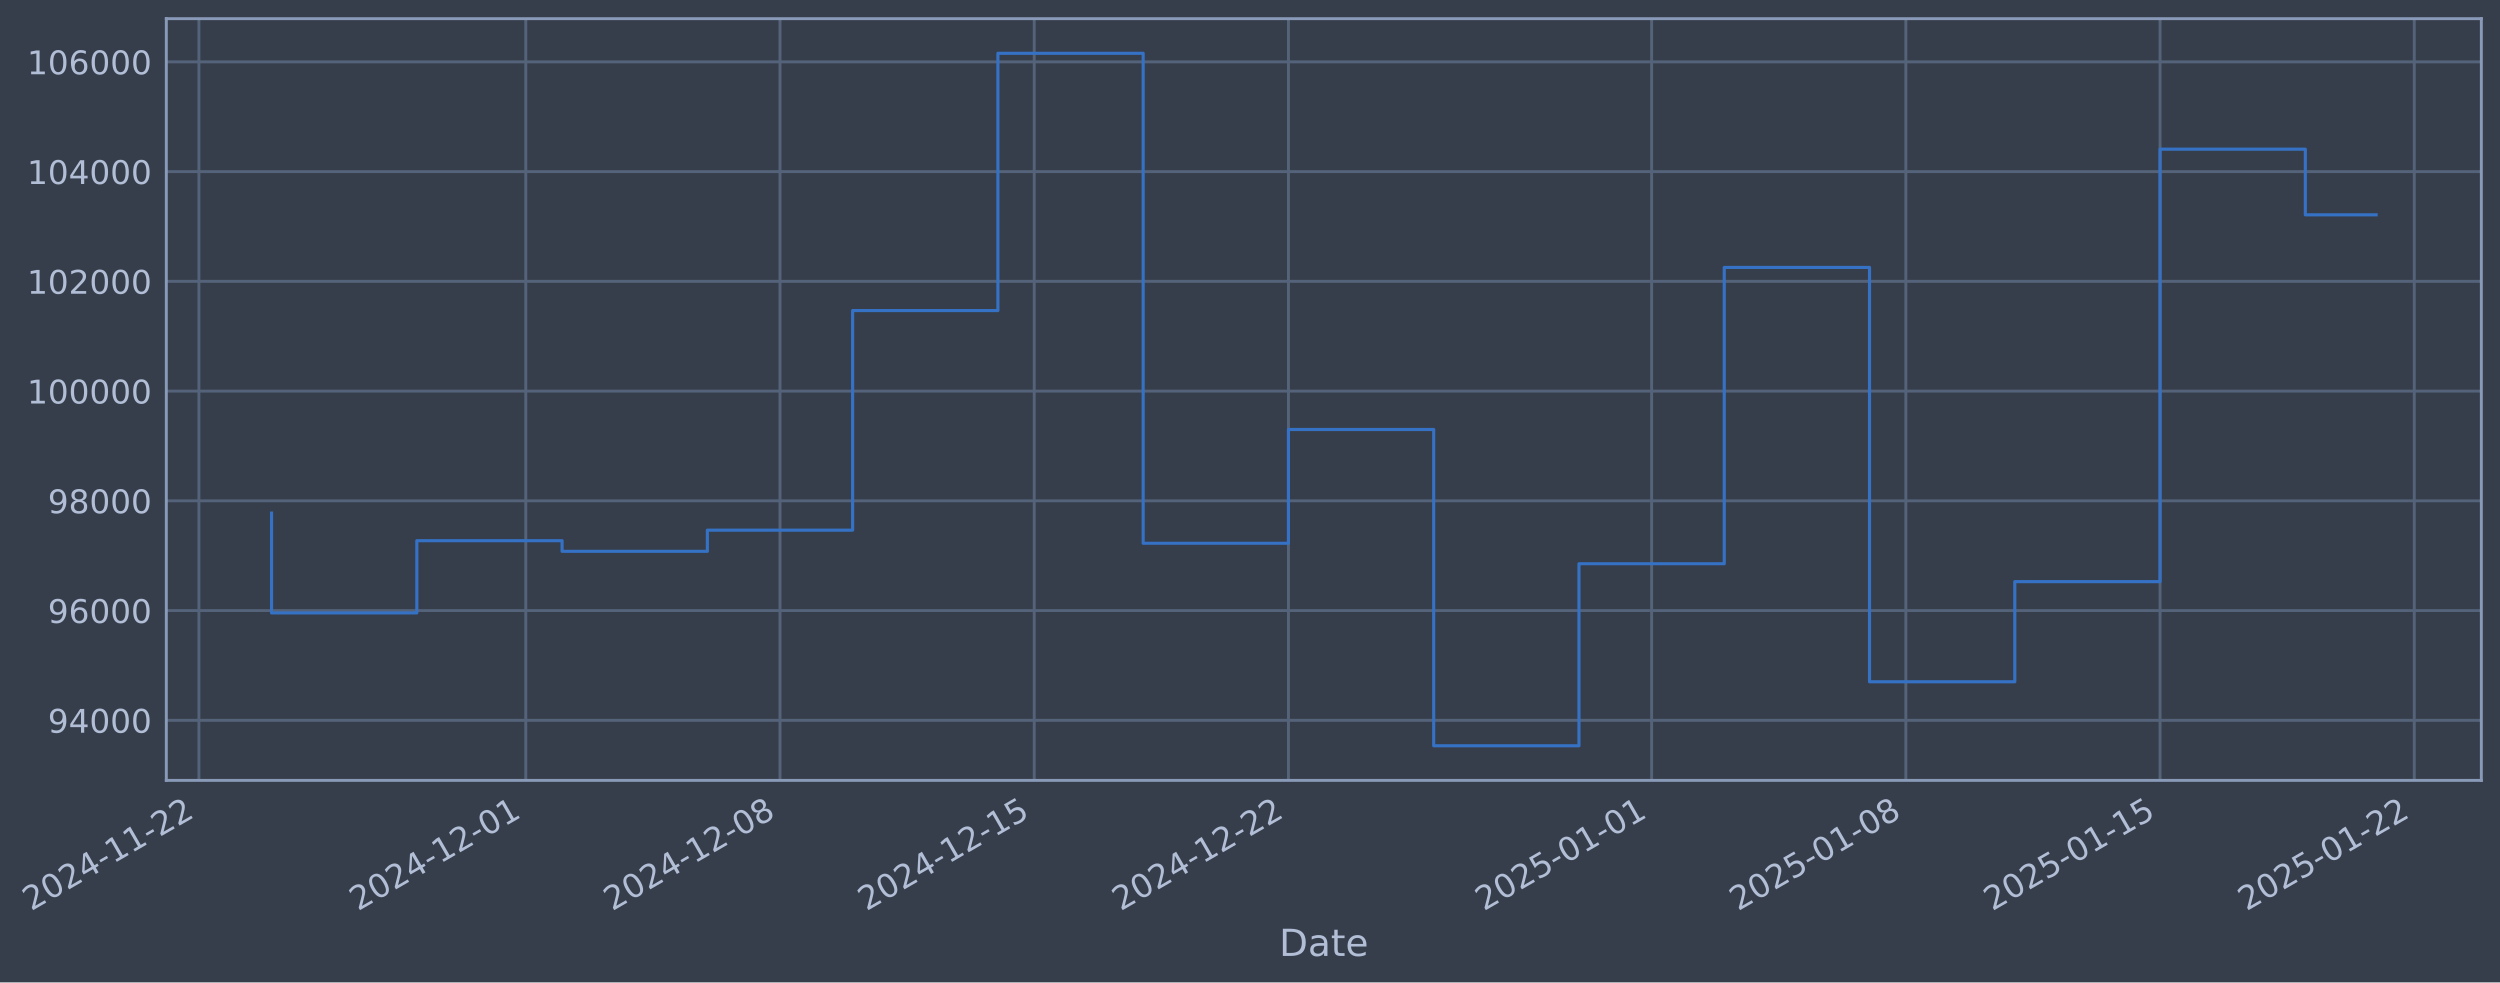
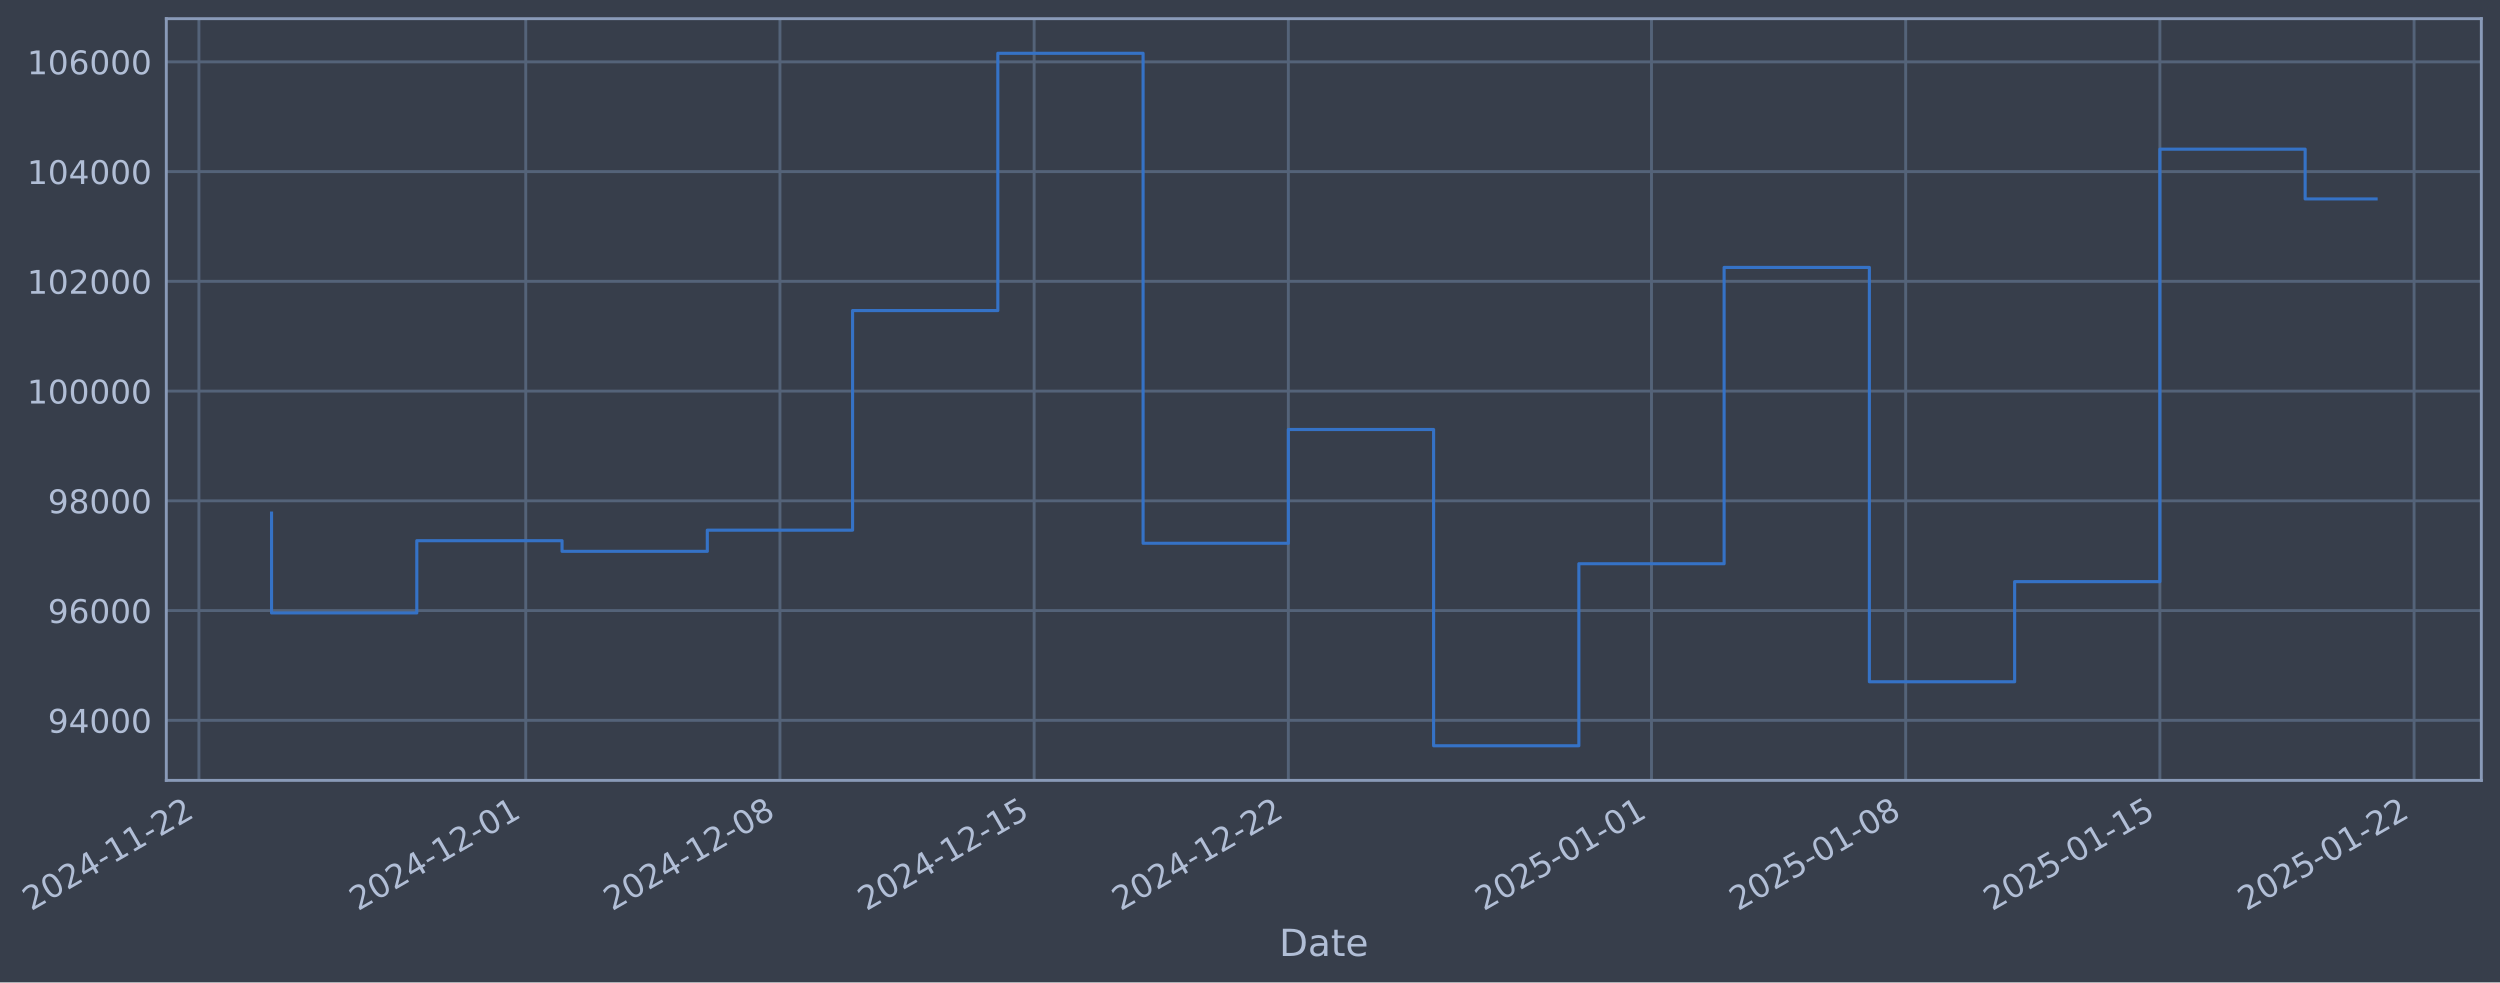
- <svg xmlns="http://www.w3.org/2000/svg" xmlns:xlink="http://www.w3.org/1999/xlink" width="964.143pt" height="378.87pt" viewBox="0 0 964.143 378.87" version="1.1">
+ <svg xmlns="http://www.w3.org/2000/svg" xmlns:xlink="http://www.w3.org/1999/xlink" width="964.14pt" height="378.87pt" viewBox="0 0 964.14 378.87" version="1.1">
  <defs>
    <style type="text/css">*{stroke-linejoin: round; stroke-linecap: butt}</style>
  </defs>
  <g id="figure_1">
    <g id="patch_1">
-       <path d="M 0 378.87  L 964.143 378.87  L 964.143 0  L 0 0  z " style="fill: #373e4b" />
+       <path d="M 0 378.87  L 964.14 378.87  L 964.14 0  L 0 0  z " style="fill: #373e4b" />
    </g>
    <g id="axes_1">
      <g id="patch_2">
-         <path d="M 64.143 300.96  L 956.943 300.96  L 956.943 7.2  L 64.143 7.2  z " style="fill: #373e4b" />
+         <path d="M 64.14 300.96  L 956.94 300.96  L 956.94 7.2  L 64.14 7.2  z " style="fill: #373e4b" />
      </g>
      <g id="matplotlib.axis_1">
        <g id="xtick_1">
          <g id="line2d_1">
-             <path d="M 76.713 300.96  L 76.713 7.2  " clip-path="url(#pa83dbd06eb)" style="fill: none; stroke: #546379; stroke-width: 1.12; stroke-linecap: square" />
+             <path d="M 76.713 300.96  L 76.713 7.2  " clip-path="url(#pfc49a307cc)" style="fill: none; stroke: #546379; stroke-width: 1.12; stroke-linecap: square" />
          </g>
          <g id="line2d_2" />
          <g id="text_1">
            <g style="fill: #b1bed6" transform="translate(11.98702 351.4642) rotate(-30) scale(0.126 -0.126)">
              <defs>
                <path id="DejaVuSans-32" d="M 1228 531  L 3431 531  L 3431 0  L 469 0  L 469 531  Q 828 903 1448 1529  Q 2069 2156 2228 2338  Q 2531 2678 2651 2914  Q 2772 3150 2772 3378  Q 2772 3750 2511 3984  Q 2250 4219 1831 4219  Q 1534 4219 1204 4116  Q 875 4013 500 3803  L 500 4441  Q 881 4594 1212 4672  Q 1544 4750 1819 4750  Q 2544 4750 2975 4387  Q 3406 4025 3406 3419  Q 3406 3131 3298 2873  Q 3191 2616 2906 2266  Q 2828 2175 2409 1742  Q 1991 1309 1228 531  z " transform="scale(0.015625)" />
                <path id="DejaVuSans-30" d="M 2034 4250  Q 1547 4250 1301 3770  Q 1056 3291 1056 2328  Q 1056 1369 1301 889  Q 1547 409 2034 409  Q 2525 409 2770 889  Q 3016 1369 3016 2328  Q 3016 3291 2770 3770  Q 2525 4250 2034 4250  z M 2034 4750  Q 2819 4750 3233 4129  Q 3647 3509 3647 2328  Q 3647 1150 3233 529  Q 2819 -91 2034 -91  Q 1250 -91 836 529  Q 422 1150 422 2328  Q 422 3509 836 4129  Q 1250 4750 2034 4750  z " transform="scale(0.015625)" />
                <path id="DejaVuSans-34" d="M 2419 4116  L 825 1625  L 2419 1625  L 2419 4116  z M 2253 4666  L 3047 4666  L 3047 1625  L 3713 1625  L 3713 1100  L 3047 1100  L 3047 0  L 2419 0  L 2419 1100  L 313 1100  L 313 1709  L 2253 4666  z " transform="scale(0.015625)" />
                <path id="DejaVuSans-2d" d="M 313 2009  L 1997 2009  L 1997 1497  L 313 1497  L 313 2009  z " transform="scale(0.015625)" />
                <path id="DejaVuSans-31" d="M 794 531  L 1825 531  L 1825 4091  L 703 3866  L 703 4441  L 1819 4666  L 2450 4666  L 2450 531  L 3481 531  L 3481 0  L 794 0  L 794 531  z " transform="scale(0.015625)" />
              </defs>
              <use xlink:href="#DejaVuSans-32" />
              <use xlink:href="#DejaVuSans-30" transform="translate(63.62305 0)" />
              <use xlink:href="#DejaVuSans-32" transform="translate(127.2461 0)" />
              <use xlink:href="#DejaVuSans-34" transform="translate(190.8691 0)" />
              <use xlink:href="#DejaVuSans-2d" transform="translate(254.4922 0)" />
              <use xlink:href="#DejaVuSans-31" transform="translate(290.5762 0)" />
              <use xlink:href="#DejaVuSans-31" transform="translate(354.1992 0)" />
              <use xlink:href="#DejaVuSans-2d" transform="translate(417.8223 0)" />
              <use xlink:href="#DejaVuSans-32" transform="translate(453.9062 0)" />
              <use xlink:href="#DejaVuSans-32" transform="translate(517.5293 0)" />
            </g>
          </g>
        </g>
        <g id="xtick_2">
          <g id="line2d_3">
-             <path d="M 202.768 300.96  L 202.768 7.2  " clip-path="url(#pa83dbd06eb)" style="fill: none; stroke: #546379; stroke-width: 1.12; stroke-linecap: square" />
+             <path d="M 202.756 300.96  L 202.756 7.2  " clip-path="url(#pfc49a307cc)" style="fill: none; stroke: #546379; stroke-width: 1.12; stroke-linecap: square" />
          </g>
          <g id="line2d_4" />
          <g id="text_2">
-             <g style="fill: #b1bed6" transform="translate(138.0423 351.4642) rotate(-30) scale(0.126 -0.126)">
+             <g style="fill: #b1bed6" transform="translate(138.0306 351.4642) rotate(-30) scale(0.126 -0.126)">
              <use xlink:href="#DejaVuSans-32" />
              <use xlink:href="#DejaVuSans-30" transform="translate(63.62305 0)" />
              <use xlink:href="#DejaVuSans-32" transform="translate(127.2461 0)" />
              <use xlink:href="#DejaVuSans-34" transform="translate(190.8691 0)" />
              <use xlink:href="#DejaVuSans-2d" transform="translate(254.4922 0)" />
              <use xlink:href="#DejaVuSans-31" transform="translate(290.5762 0)" />
              <use xlink:href="#DejaVuSans-32" transform="translate(354.1992 0)" />
              <use xlink:href="#DejaVuSans-2d" transform="translate(417.8223 0)" />
              <use xlink:href="#DejaVuSans-30" transform="translate(453.9062 0)" />
              <use xlink:href="#DejaVuSans-31" transform="translate(517.5293 0)" />
            </g>
          </g>
        </g>
        <g id="xtick_3">
          <g id="line2d_5">
-             <path d="M 300.811 300.96  L 300.811 7.2  " clip-path="url(#pa83dbd06eb)" style="fill: none; stroke: #546379; stroke-width: 1.12; stroke-linecap: square" />
+             <path d="M 300.79 300.96  L 300.79 7.2  " clip-path="url(#pfc49a307cc)" style="fill: none; stroke: #546379; stroke-width: 1.12; stroke-linecap: square" />
          </g>
          <g id="line2d_6" />
          <g id="text_3">
-             <g style="fill: #b1bed6" transform="translate(236.0852 351.4642) rotate(-30) scale(0.126 -0.126)">
+             <g style="fill: #b1bed6" transform="translate(236.0645 351.4642) rotate(-30) scale(0.126 -0.126)">
              <defs>
                <path id="DejaVuSans-38" d="M 2034 2216  Q 1584 2216 1326 1975  Q 1069 1734 1069 1313  Q 1069 891 1326 650  Q 1584 409 2034 409  Q 2484 409 2743 651  Q 3003 894 3003 1313  Q 3003 1734 2745 1975  Q 2488 2216 2034 2216  z M 1403 2484  Q 997 2584 770 2862  Q 544 3141 544 3541  Q 544 4100 942 4425  Q 1341 4750 2034 4750  Q 2731 4750 3128 4425  Q 3525 4100 3525 3541  Q 3525 3141 3298 2862  Q 3072 2584 2669 2484  Q 3125 2378 3379 2068  Q 3634 1759 3634 1313  Q 3634 634 3220 271  Q 2806 -91 2034 -91  Q 1263 -91 848 271  Q 434 634 434 1313  Q 434 1759 690 2068  Q 947 2378 1403 2484  z M 1172 3481  Q 1172 3119 1398 2916  Q 1625 2713 2034 2713  Q 2441 2713 2670 2916  Q 2900 3119 2900 3481  Q 2900 3844 2670 4047  Q 2441 4250 2034 4250  Q 1625 4250 1398 4047  Q 1172 3844 1172 3481  z " transform="scale(0.015625)" />
              </defs>
              <use xlink:href="#DejaVuSans-32" />
              <use xlink:href="#DejaVuSans-30" transform="translate(63.62305 0)" />
              <use xlink:href="#DejaVuSans-32" transform="translate(127.2461 0)" />
              <use xlink:href="#DejaVuSans-34" transform="translate(190.8691 0)" />
              <use xlink:href="#DejaVuSans-2d" transform="translate(254.4922 0)" />
              <use xlink:href="#DejaVuSans-31" transform="translate(290.5762 0)" />
              <use xlink:href="#DejaVuSans-32" transform="translate(354.1992 0)" />
              <use xlink:href="#DejaVuSans-2d" transform="translate(417.8223 0)" />
              <use xlink:href="#DejaVuSans-30" transform="translate(453.9062 0)" />
              <use xlink:href="#DejaVuSans-38" transform="translate(517.5293 0)" />
            </g>
          </g>
        </g>
        <g id="xtick_4">
          <g id="line2d_7">
-             <path d="M 398.854 300.96  L 398.854 7.2  " clip-path="url(#pa83dbd06eb)" style="fill: none; stroke: #546379; stroke-width: 1.12; stroke-linecap: square" />
+             <path d="M 398.824 300.96  L 398.824 7.2  " clip-path="url(#pfc49a307cc)" style="fill: none; stroke: #546379; stroke-width: 1.12; stroke-linecap: square" />
          </g>
          <g id="line2d_8" />
          <g id="text_4">
-             <g style="fill: #b1bed6" transform="translate(334.1282 351.4642) rotate(-30) scale(0.126 -0.126)">
+             <g style="fill: #b1bed6" transform="translate(334.0984 351.4642) rotate(-30) scale(0.126 -0.126)">
              <defs>
                <path id="DejaVuSans-35" d="M 691 4666  L 3169 4666  L 3169 4134  L 1269 4134  L 1269 2991  Q 1406 3038 1543 3061  Q 1681 3084 1819 3084  Q 2600 3084 3056 2656  Q 3513 2228 3513 1497  Q 3513 744 3044 326  Q 2575 -91 1722 -91  Q 1428 -91 1123 -41  Q 819 9 494 109  L 494 744  Q 775 591 1075 516  Q 1375 441 1709 441  Q 2250 441 2565 725  Q 2881 1009 2881 1497  Q 2881 1984 2565 2268  Q 2250 2553 1709 2553  Q 1456 2553 1204 2497  Q 953 2441 691 2322  L 691 4666  z " transform="scale(0.015625)" />
              </defs>
              <use xlink:href="#DejaVuSans-32" />
              <use xlink:href="#DejaVuSans-30" transform="translate(63.62305 0)" />
              <use xlink:href="#DejaVuSans-32" transform="translate(127.2461 0)" />
              <use xlink:href="#DejaVuSans-34" transform="translate(190.8691 0)" />
              <use xlink:href="#DejaVuSans-2d" transform="translate(254.4922 0)" />
              <use xlink:href="#DejaVuSans-31" transform="translate(290.5762 0)" />
              <use xlink:href="#DejaVuSans-32" transform="translate(354.1992 0)" />
              <use xlink:href="#DejaVuSans-2d" transform="translate(417.8223 0)" />
              <use xlink:href="#DejaVuSans-31" transform="translate(453.9062 0)" />
              <use xlink:href="#DejaVuSans-35" transform="translate(517.5293 0)" />
            </g>
          </g>
        </g>
        <g id="xtick_5">
          <g id="line2d_9">
-             <path d="M 496.897 300.96  L 496.897 7.2  " clip-path="url(#pa83dbd06eb)" style="fill: none; stroke: #546379; stroke-width: 1.12; stroke-linecap: square" />
+             <path d="M 496.858 300.96  L 496.858 7.2  " clip-path="url(#pfc49a307cc)" style="fill: none; stroke: #546379; stroke-width: 1.12; stroke-linecap: square" />
          </g>
          <g id="line2d_10" />
          <g id="text_5">
-             <g style="fill: #b1bed6" transform="translate(432.1711 351.4642) rotate(-30) scale(0.126 -0.126)">
+             <g style="fill: #b1bed6" transform="translate(432.1323 351.4642) rotate(-30) scale(0.126 -0.126)">
              <use xlink:href="#DejaVuSans-32" />
              <use xlink:href="#DejaVuSans-30" transform="translate(63.62305 0)" />
              <use xlink:href="#DejaVuSans-32" transform="translate(127.2461 0)" />
              <use xlink:href="#DejaVuSans-34" transform="translate(190.8691 0)" />
              <use xlink:href="#DejaVuSans-2d" transform="translate(254.4922 0)" />
              <use xlink:href="#DejaVuSans-31" transform="translate(290.5762 0)" />
              <use xlink:href="#DejaVuSans-32" transform="translate(354.1992 0)" />
              <use xlink:href="#DejaVuSans-2d" transform="translate(417.8223 0)" />
              <use xlink:href="#DejaVuSans-32" transform="translate(453.9062 0)" />
              <use xlink:href="#DejaVuSans-32" transform="translate(517.5293 0)" />
            </g>
          </g>
        </g>
        <g id="xtick_6">
          <g id="line2d_11">
-             <path d="M 636.958 300.96  L 636.958 7.2  " clip-path="url(#pa83dbd06eb)" style="fill: none; stroke: #546379; stroke-width: 1.12; stroke-linecap: square" />
+             <path d="M 636.906 300.96  L 636.906 7.2  " clip-path="url(#pfc49a307cc)" style="fill: none; stroke: #546379; stroke-width: 1.12; stroke-linecap: square" />
          </g>
          <g id="line2d_12" />
          <g id="text_6">
-             <g style="fill: #b1bed6" transform="translate(572.2325 351.4642) rotate(-30) scale(0.126 -0.126)">
+             <g style="fill: #b1bed6" transform="translate(572.1807 351.4642) rotate(-30) scale(0.126 -0.126)">
              <use xlink:href="#DejaVuSans-32" />
              <use xlink:href="#DejaVuSans-30" transform="translate(63.62305 0)" />
              <use xlink:href="#DejaVuSans-32" transform="translate(127.2461 0)" />
              <use xlink:href="#DejaVuSans-35" transform="translate(190.8691 0)" />
              <use xlink:href="#DejaVuSans-2d" transform="translate(254.4922 0)" />
              <use xlink:href="#DejaVuSans-30" transform="translate(290.5762 0)" />
              <use xlink:href="#DejaVuSans-31" transform="translate(354.1992 0)" />
              <use xlink:href="#DejaVuSans-2d" transform="translate(417.8223 0)" />
              <use xlink:href="#DejaVuSans-30" transform="translate(453.9062 0)" />
              <use xlink:href="#DejaVuSans-31" transform="translate(517.5293 0)" />
            </g>
          </g>
        </g>
        <g id="xtick_7">
          <g id="line2d_13">
-             <path d="M 735.001 300.96  L 735.001 7.2  " clip-path="url(#pa83dbd06eb)" style="fill: none; stroke: #546379; stroke-width: 1.12; stroke-linecap: square" />
+             <path d="M 734.94 300.96  L 734.94 7.2  " clip-path="url(#pfc49a307cc)" style="fill: none; stroke: #546379; stroke-width: 1.12; stroke-linecap: square" />
          </g>
          <g id="line2d_14" />
          <g id="text_7">
-             <g style="fill: #b1bed6" transform="translate(670.2755 351.4642) rotate(-30) scale(0.126 -0.126)">
+             <g style="fill: #b1bed6" transform="translate(670.2146 351.4642) rotate(-30) scale(0.126 -0.126)">
              <use xlink:href="#DejaVuSans-32" />
              <use xlink:href="#DejaVuSans-30" transform="translate(63.62305 0)" />
              <use xlink:href="#DejaVuSans-32" transform="translate(127.2461 0)" />
              <use xlink:href="#DejaVuSans-35" transform="translate(190.8691 0)" />
              <use xlink:href="#DejaVuSans-2d" transform="translate(254.4922 0)" />
              <use xlink:href="#DejaVuSans-30" transform="translate(290.5762 0)" />
              <use xlink:href="#DejaVuSans-31" transform="translate(354.1992 0)" />
              <use xlink:href="#DejaVuSans-2d" transform="translate(417.8223 0)" />
              <use xlink:href="#DejaVuSans-30" transform="translate(453.9062 0)" />
              <use xlink:href="#DejaVuSans-38" transform="translate(517.5293 0)" />
            </g>
          </g>
        </g>
        <g id="xtick_8">
          <g id="line2d_15">
-             <path d="M 833.044 300.96  L 833.044 7.2  " clip-path="url(#pa83dbd06eb)" style="fill: none; stroke: #546379; stroke-width: 1.12; stroke-linecap: square" />
+             <path d="M 832.974 300.96  L 832.974 7.2  " clip-path="url(#pfc49a307cc)" style="fill: none; stroke: #546379; stroke-width: 1.12; stroke-linecap: square" />
          </g>
          <g id="line2d_16" />
          <g id="text_8">
-             <g style="fill: #b1bed6" transform="translate(768.3184 351.4642) rotate(-30) scale(0.126 -0.126)">
+             <g style="fill: #b1bed6" transform="translate(768.2485 351.4642) rotate(-30) scale(0.126 -0.126)">
              <use xlink:href="#DejaVuSans-32" />
              <use xlink:href="#DejaVuSans-30" transform="translate(63.62305 0)" />
              <use xlink:href="#DejaVuSans-32" transform="translate(127.2461 0)" />
              <use xlink:href="#DejaVuSans-35" transform="translate(190.8691 0)" />
              <use xlink:href="#DejaVuSans-2d" transform="translate(254.4922 0)" />
              <use xlink:href="#DejaVuSans-30" transform="translate(290.5762 0)" />
              <use xlink:href="#DejaVuSans-31" transform="translate(354.1992 0)" />
              <use xlink:href="#DejaVuSans-2d" transform="translate(417.8223 0)" />
              <use xlink:href="#DejaVuSans-31" transform="translate(453.9062 0)" />
              <use xlink:href="#DejaVuSans-35" transform="translate(517.5293 0)" />
            </g>
          </g>
        </g>
        <g id="xtick_9">
          <g id="line2d_17">
-             <path d="M 931.087 300.96  L 931.087 7.2  " clip-path="url(#pa83dbd06eb)" style="fill: none; stroke: #546379; stroke-width: 1.12; stroke-linecap: square" />
+             <path d="M 931.008 300.96  L 931.008 7.2  " clip-path="url(#pfc49a307cc)" style="fill: none; stroke: #546379; stroke-width: 1.12; stroke-linecap: square" />
          </g>
          <g id="line2d_18" />
          <g id="text_9">
-             <g style="fill: #b1bed6" transform="translate(866.3614 351.4642) rotate(-30) scale(0.126 -0.126)">
+             <g style="fill: #b1bed6" transform="translate(866.2824 351.4642) rotate(-30) scale(0.126 -0.126)">
              <use xlink:href="#DejaVuSans-32" />
              <use xlink:href="#DejaVuSans-30" transform="translate(63.62305 0)" />
              <use xlink:href="#DejaVuSans-32" transform="translate(127.2461 0)" />
              <use xlink:href="#DejaVuSans-35" transform="translate(190.8691 0)" />
              <use xlink:href="#DejaVuSans-2d" transform="translate(254.4922 0)" />
              <use xlink:href="#DejaVuSans-30" transform="translate(290.5762 0)" />
              <use xlink:href="#DejaVuSans-31" transform="translate(354.1992 0)" />
              <use xlink:href="#DejaVuSans-2d" transform="translate(417.8223 0)" />
              <use xlink:href="#DejaVuSans-32" transform="translate(453.9062 0)" />
              <use xlink:href="#DejaVuSans-32" transform="translate(517.5293 0)" />
            </g>
          </g>
        </g>
        <g id="text_10">
-           <g style="fill: #b1bed6" transform="translate(493.3339 368.6753) scale(0.144 -0.144)">
+           <g style="fill: #b1bed6" transform="translate(493.3313 368.6753) scale(0.144 -0.144)">
            <defs>
              <path id="DejaVuSans-44" d="M 1259 4147  L 1259 519  L 2022 519  Q 2988 519 3436 956  Q 3884 1394 3884 2338  Q 3884 3275 3436 3711  Q 2988 4147 2022 4147  L 1259 4147  z M 628 4666  L 1925 4666  Q 3281 4666 3915 4102  Q 4550 3538 4550 2338  Q 4550 1131 3912 565  Q 3275 0 1925 0  L 628 0  L 628 4666  z " transform="scale(0.015625)" />
              <path id="DejaVuSans-61" d="M 2194 1759  Q 1497 1759 1228 1600  Q 959 1441 959 1056  Q 959 750 1161 570  Q 1363 391 1709 391  Q 2188 391 2477 730  Q 2766 1069 2766 1631  L 2766 1759  L 2194 1759  z M 3341 1997  L 3341 0  L 2766 0  L 2766 531  Q 2569 213 2275 61  Q 1981 -91 1556 -91  Q 1019 -91 701 211  Q 384 513 384 1019  Q 384 1609 779 1909  Q 1175 2209 1959 2209  L 2766 2209  L 2766 2266  Q 2766 2663 2505 2880  Q 2244 3097 1772 3097  Q 1472 3097 1187 3025  Q 903 2953 641 2809  L 641 3341  Q 956 3463 1253 3523  Q 1550 3584 1831 3584  Q 2591 3584 2966 3190  Q 3341 2797 3341 1997  z " transform="scale(0.015625)" />
              <path id="DejaVuSans-74" d="M 1172 4494  L 1172 3500  L 2356 3500  L 2356 3053  L 1172 3053  L 1172 1153  Q 1172 725 1289 603  Q 1406 481 1766 481  L 2356 481  L 2356 0  L 1766 0  Q 1100 0 847 248  Q 594 497 594 1153  L 594 3053  L 172 3053  L 172 3500  L 594 3500  L 594 4494  L 1172 4494  z " transform="scale(0.015625)" />
              <path id="DejaVuSans-65" d="M 3597 1894  L 3597 1613  L 953 1613  Q 991 1019 1311 708  Q 1631 397 2203 397  Q 2534 397 2845 478  Q 3156 559 3463 722  L 3463 178  Q 3153 47 2828 -22  Q 2503 -91 2169 -91  Q 1331 -91 842 396  Q 353 884 353 1716  Q 353 2575 817 3079  Q 1281 3584 2069 3584  Q 2775 3584 3186 3129  Q 3597 2675 3597 1894  z M 3022 2063  Q 3016 2534 2758 2815  Q 2500 3097 2075 3097  Q 1594 3097 1305 2825  Q 1016 2553 972 2059  L 3022 2063  z " transform="scale(0.015625)" />
            </defs>
            <use xlink:href="#DejaVuSans-44" />
            <use xlink:href="#DejaVuSans-61" transform="translate(77.00195 0)" />
            <use xlink:href="#DejaVuSans-74" transform="translate(138.2812 0)" />
            <use xlink:href="#DejaVuSans-65" transform="translate(177.4902 0)" />
          </g>
        </g>
      </g>
      <g id="matplotlib.axis_2">
        <g id="ytick_1">
          <g id="line2d_19">
-             <path d="M 64.143 277.797  L 956.943 277.797  " clip-path="url(#pa83dbd06eb)" style="fill: none; stroke: #546379; stroke-width: 1.12; stroke-linecap: square" />
+             <path d="M 64.14 277.797  L 956.94 277.797  " clip-path="url(#pfc49a307cc)" style="fill: none; stroke: #546379; stroke-width: 1.12; stroke-linecap: square" />
          </g>
          <g id="line2d_20" />
          <g id="text_11">
-             <g style="fill: #b1bed6" transform="translate(18.45923 282.5841) scale(0.126 -0.126)">
+             <g style="fill: #b1bed6" transform="translate(18.45664 282.5841) scale(0.126 -0.126)">
              <defs>
                <path id="DejaVuSans-39" d="M 703 97  L 703 672  Q 941 559 1184 500  Q 1428 441 1663 441  Q 2288 441 2617 861  Q 2947 1281 2994 2138  Q 2813 1869 2534 1725  Q 2256 1581 1919 1581  Q 1219 1581 811 2004  Q 403 2428 403 3163  Q 403 3881 828 4315  Q 1253 4750 1959 4750  Q 2769 4750 3195 4129  Q 3622 3509 3622 2328  Q 3622 1225 3098 567  Q 2575 -91 1691 -91  Q 1453 -91 1209 -44  Q 966 3 703 97  z M 1959 2075  Q 2384 2075 2632 2365  Q 2881 2656 2881 3163  Q 2881 3666 2632 3958  Q 2384 4250 1959 4250  Q 1534 4250 1286 3958  Q 1038 3666 1038 3163  Q 1038 2656 1286 2365  Q 1534 2075 1959 2075  z " transform="scale(0.015625)" />
              </defs>
              <use xlink:href="#DejaVuSans-39" />
              <use xlink:href="#DejaVuSans-34" transform="translate(63.62305 0)" />
              <use xlink:href="#DejaVuSans-30" transform="translate(127.2461 0)" />
              <use xlink:href="#DejaVuSans-30" transform="translate(190.8691 0)" />
              <use xlink:href="#DejaVuSans-30" transform="translate(254.4922 0)" />
            </g>
          </g>
        </g>
        <g id="ytick_2">
          <g id="line2d_21">
-             <path d="M 64.143 235.473  L 956.943 235.473  " clip-path="url(#pa83dbd06eb)" style="fill: none; stroke: #546379; stroke-width: 1.12; stroke-linecap: square" />
+             <path d="M 64.14 235.473  L 956.94 235.473  " clip-path="url(#pfc49a307cc)" style="fill: none; stroke: #546379; stroke-width: 1.12; stroke-linecap: square" />
          </g>
          <g id="line2d_22" />
          <g id="text_12">
-             <g style="fill: #b1bed6" transform="translate(18.45923 240.2602) scale(0.126 -0.126)">
+             <g style="fill: #b1bed6" transform="translate(18.45664 240.2602) scale(0.126 -0.126)">
              <defs>
                <path id="DejaVuSans-36" d="M 2113 2584  Q 1688 2584 1439 2293  Q 1191 2003 1191 1497  Q 1191 994 1439 701  Q 1688 409 2113 409  Q 2538 409 2786 701  Q 3034 994 3034 1497  Q 3034 2003 2786 2293  Q 2538 2584 2113 2584  z M 3366 4563  L 3366 3988  Q 3128 4100 2886 4159  Q 2644 4219 2406 4219  Q 1781 4219 1451 3797  Q 1122 3375 1075 2522  Q 1259 2794 1537 2939  Q 1816 3084 2150 3084  Q 2853 3084 3261 2657  Q 3669 2231 3669 1497  Q 3669 778 3244 343  Q 2819 -91 2113 -91  Q 1303 -91 875 529  Q 447 1150 447 2328  Q 447 3434 972 4092  Q 1497 4750 2381 4750  Q 2619 4750 2861 4703  Q 3103 4656 3366 4563  z " transform="scale(0.015625)" />
              </defs>
              <use xlink:href="#DejaVuSans-39" />
              <use xlink:href="#DejaVuSans-36" transform="translate(63.62305 0)" />
              <use xlink:href="#DejaVuSans-30" transform="translate(127.2461 0)" />
              <use xlink:href="#DejaVuSans-30" transform="translate(190.8691 0)" />
              <use xlink:href="#DejaVuSans-30" transform="translate(254.4922 0)" />
            </g>
          </g>
        </g>
        <g id="ytick_3">
          <g id="line2d_23">
-             <path d="M 64.143 193.149  L 956.943 193.149  " clip-path="url(#pa83dbd06eb)" style="fill: none; stroke: #546379; stroke-width: 1.12; stroke-linecap: square" />
+             <path d="M 64.14 193.149  L 956.94 193.149  " clip-path="url(#pfc49a307cc)" style="fill: none; stroke: #546379; stroke-width: 1.12; stroke-linecap: square" />
          </g>
          <g id="line2d_24" />
          <g id="text_13">
-             <g style="fill: #b1bed6" transform="translate(18.45923 197.9364) scale(0.126 -0.126)">
+             <g style="fill: #b1bed6" transform="translate(18.45664 197.9364) scale(0.126 -0.126)">
              <use xlink:href="#DejaVuSans-39" />
              <use xlink:href="#DejaVuSans-38" transform="translate(63.62305 0)" />
              <use xlink:href="#DejaVuSans-30" transform="translate(127.2461 0)" />
              <use xlink:href="#DejaVuSans-30" transform="translate(190.8691 0)" />
              <use xlink:href="#DejaVuSans-30" transform="translate(254.4922 0)" />
            </g>
          </g>
        </g>
        <g id="ytick_4">
          <g id="line2d_25">
-             <path d="M 64.143 150.826  L 956.943 150.826  " clip-path="url(#pa83dbd06eb)" style="fill: none; stroke: #546379; stroke-width: 1.12; stroke-linecap: square" />
+             <path d="M 64.14 150.826  L 956.94 150.826  " clip-path="url(#pfc49a307cc)" style="fill: none; stroke: #546379; stroke-width: 1.12; stroke-linecap: square" />
          </g>
          <g id="line2d_26" />
          <g id="text_14">
-             <g style="fill: #b1bed6" transform="translate(10.44248 155.6126) scale(0.126 -0.126)">
+             <g style="fill: #b1bed6" transform="translate(10.43989 155.6126) scale(0.126 -0.126)">
              <use xlink:href="#DejaVuSans-31" />
              <use xlink:href="#DejaVuSans-30" transform="translate(63.62305 0)" />
              <use xlink:href="#DejaVuSans-30" transform="translate(127.2461 0)" />
              <use xlink:href="#DejaVuSans-30" transform="translate(190.8691 0)" />
              <use xlink:href="#DejaVuSans-30" transform="translate(254.4922 0)" />
              <use xlink:href="#DejaVuSans-30" transform="translate(318.1152 0)" />
            </g>
          </g>
        </g>
        <g id="ytick_5">
          <g id="line2d_27">
-             <path d="M 64.143 108.502  L 956.943 108.502  " clip-path="url(#pa83dbd06eb)" style="fill: none; stroke: #546379; stroke-width: 1.12; stroke-linecap: square" />
+             <path d="M 64.14 108.502  L 956.94 108.502  " clip-path="url(#pfc49a307cc)" style="fill: none; stroke: #546379; stroke-width: 1.12; stroke-linecap: square" />
          </g>
          <g id="line2d_28" />
          <g id="text_15">
-             <g style="fill: #b1bed6" transform="translate(10.44248 113.2888) scale(0.126 -0.126)">
+             <g style="fill: #b1bed6" transform="translate(10.43989 113.2888) scale(0.126 -0.126)">
              <use xlink:href="#DejaVuSans-31" />
              <use xlink:href="#DejaVuSans-30" transform="translate(63.62305 0)" />
              <use xlink:href="#DejaVuSans-32" transform="translate(127.2461 0)" />
              <use xlink:href="#DejaVuSans-30" transform="translate(190.8691 0)" />
              <use xlink:href="#DejaVuSans-30" transform="translate(254.4922 0)" />
              <use xlink:href="#DejaVuSans-30" transform="translate(318.1152 0)" />
            </g>
          </g>
        </g>
        <g id="ytick_6">
          <g id="line2d_29">
-             <path d="M 64.143 66.178  L 956.943 66.178  " clip-path="url(#pa83dbd06eb)" style="fill: none; stroke: #546379; stroke-width: 1.12; stroke-linecap: square" />
+             <path d="M 64.14 66.178  L 956.94 66.178  " clip-path="url(#pfc49a307cc)" style="fill: none; stroke: #546379; stroke-width: 1.12; stroke-linecap: square" />
          </g>
          <g id="line2d_30" />
          <g id="text_16">
-             <g style="fill: #b1bed6" transform="translate(10.44248 70.96502) scale(0.126 -0.126)">
+             <g style="fill: #b1bed6" transform="translate(10.43989 70.96502) scale(0.126 -0.126)">
              <use xlink:href="#DejaVuSans-31" />
              <use xlink:href="#DejaVuSans-30" transform="translate(63.62305 0)" />
              <use xlink:href="#DejaVuSans-34" transform="translate(127.2461 0)" />
              <use xlink:href="#DejaVuSans-30" transform="translate(190.8691 0)" />
              <use xlink:href="#DejaVuSans-30" transform="translate(254.4922 0)" />
              <use xlink:href="#DejaVuSans-30" transform="translate(318.1152 0)" />
            </g>
          </g>
        </g>
        <g id="ytick_7">
          <g id="line2d_31">
-             <path d="M 64.143 23.854  L 956.943 23.854  " clip-path="url(#pa83dbd06eb)" style="fill: none; stroke: #546379; stroke-width: 1.12; stroke-linecap: square" />
+             <path d="M 64.14 23.854  L 956.94 23.854  " clip-path="url(#pfc49a307cc)" style="fill: none; stroke: #546379; stroke-width: 1.12; stroke-linecap: square" />
          </g>
          <g id="line2d_32" />
          <g id="text_17">
-             <g style="fill: #b1bed6" transform="translate(10.44248 28.64121) scale(0.126 -0.126)">
+             <g style="fill: #b1bed6" transform="translate(10.43989 28.64121) scale(0.126 -0.126)">
              <use xlink:href="#DejaVuSans-31" />
              <use xlink:href="#DejaVuSans-30" transform="translate(63.62305 0)" />
              <use xlink:href="#DejaVuSans-36" transform="translate(127.2461 0)" />
              <use xlink:href="#DejaVuSans-30" transform="translate(190.8691 0)" />
              <use xlink:href="#DejaVuSans-30" transform="translate(254.4922 0)" />
              <use xlink:href="#DejaVuSans-30" transform="translate(318.1152 0)" />
            </g>
          </g>
        </g>
      </g>
      <g id="line2d_33">
-         <path d="M 104.725 197.87  L 104.725 236.383  L 160.749 236.383  L 160.749 208.521  L 216.774 208.521  L 216.774 212.628  L 272.798 212.628  L 272.798 204.459  L 328.823 204.459  L 328.823 119.77  L 384.848 119.77  L 384.848 20.553  L 440.872 20.553  L 440.872 209.517  L 496.897 209.517  L 496.897 165.636  L 552.921 165.636  L 552.921 287.607  L 608.946 287.607  L 608.946 217.409  L 664.97 217.409  L 664.97 103.141  L 720.995 103.141  L 720.995 262.927  L 777.019 262.927  L 777.019 224.318  L 833.044 224.318  L 833.044 57.525  L 889.068 57.525  L 889.068 82.857  L 916.361 82.857  " clip-path="url(#pa83dbd06eb)" style="fill: none; stroke: #3572c6; stroke-width: 1.2; stroke-linecap: square" />
+         <path d="M 104.722 197.87  L 104.722 236.383  L 160.742 236.383  L 160.742 208.521  L 216.761 208.521  L 216.761 212.628  L 272.78 212.628  L 272.78 204.459  L 328.8 204.459  L 328.8 119.77  L 384.819 119.77  L 384.819 20.553  L 440.838 20.553  L 440.838 209.517  L 496.858 209.517  L 496.858 165.636  L 552.877 165.636  L 552.877 287.607  L 608.897 287.607  L 608.897 217.409  L 664.916 217.409  L 664.916 103.141  L 720.935 103.141  L 720.935 262.927  L 776.955 262.927  L 776.955 224.318  L 832.974 224.318  L 832.974 57.525  L 888.993 57.525  L 888.993 76.723  L 916.359 76.723  " clip-path="url(#pfc49a307cc)" style="fill: none; stroke: #3572c6; stroke-width: 1.2; stroke-linecap: square" />
      </g>
      <g id="patch_3">
-         <path d="M 64.143 300.96  L 64.143 7.2  " style="fill: none; stroke: #899ab8; stroke-width: 1.12; stroke-linejoin: miter; stroke-linecap: square" />
+         <path d="M 64.14 300.96  L 64.14 7.2  " style="fill: none; stroke: #899ab8; stroke-width: 1.12; stroke-linejoin: miter; stroke-linecap: square" />
      </g>
      <g id="patch_4">
-         <path d="M 956.943 300.96  L 956.943 7.2  " style="fill: none; stroke: #899ab8; stroke-width: 1.12; stroke-linejoin: miter; stroke-linecap: square" />
+         <path d="M 956.94 300.96  L 956.94 7.2  " style="fill: none; stroke: #899ab8; stroke-width: 1.12; stroke-linejoin: miter; stroke-linecap: square" />
      </g>
      <g id="patch_5">
-         <path d="M 64.143 300.96  L 956.943 300.96  " style="fill: none; stroke: #899ab8; stroke-width: 1.12; stroke-linejoin: miter; stroke-linecap: square" />
+         <path d="M 64.14 300.96  L 956.94 300.96  " style="fill: none; stroke: #899ab8; stroke-width: 1.12; stroke-linejoin: miter; stroke-linecap: square" />
      </g>
      <g id="patch_6">
-         <path d="M 64.143 7.2  L 956.943 7.2  " style="fill: none; stroke: #899ab8; stroke-width: 1.12; stroke-linejoin: miter; stroke-linecap: square" />
+         <path d="M 64.14 7.2  L 956.94 7.2  " style="fill: none; stroke: #899ab8; stroke-width: 1.12; stroke-linejoin: miter; stroke-linecap: square" />
      </g>
    </g>
  </g>
  <defs>
-     <clipPath id="pa83dbd06eb">
-       <rect x="64.143" y="7.2" width="892.8" height="293.76" />
+     <clipPath id="pfc49a307cc">
+       <rect x="64.14" y="7.2" width="892.8" height="293.76" />
    </clipPath>
  </defs>
</svg>
